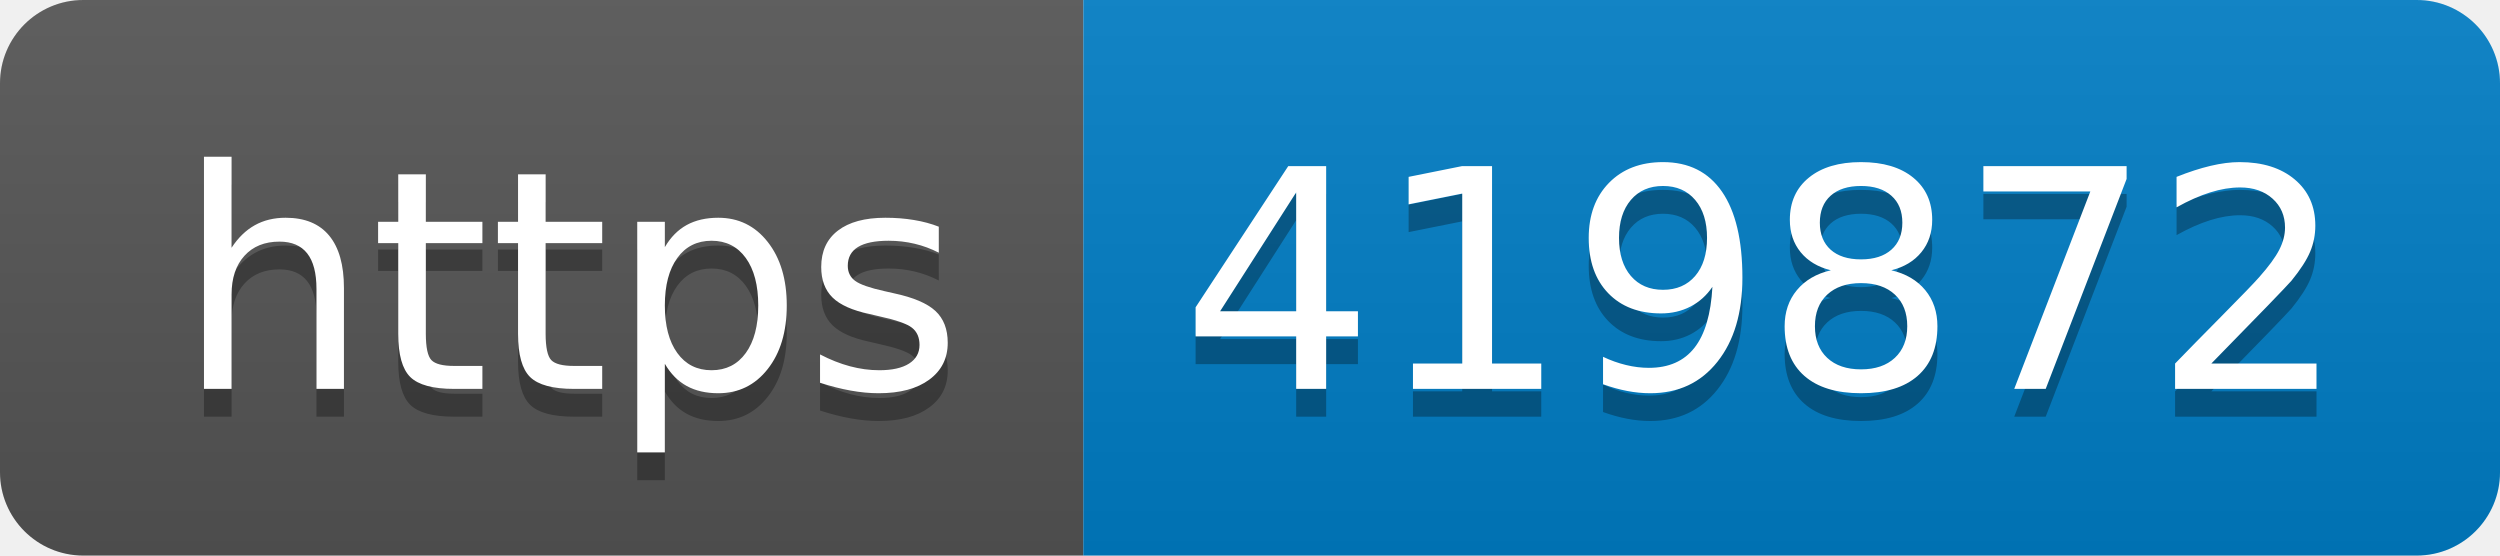
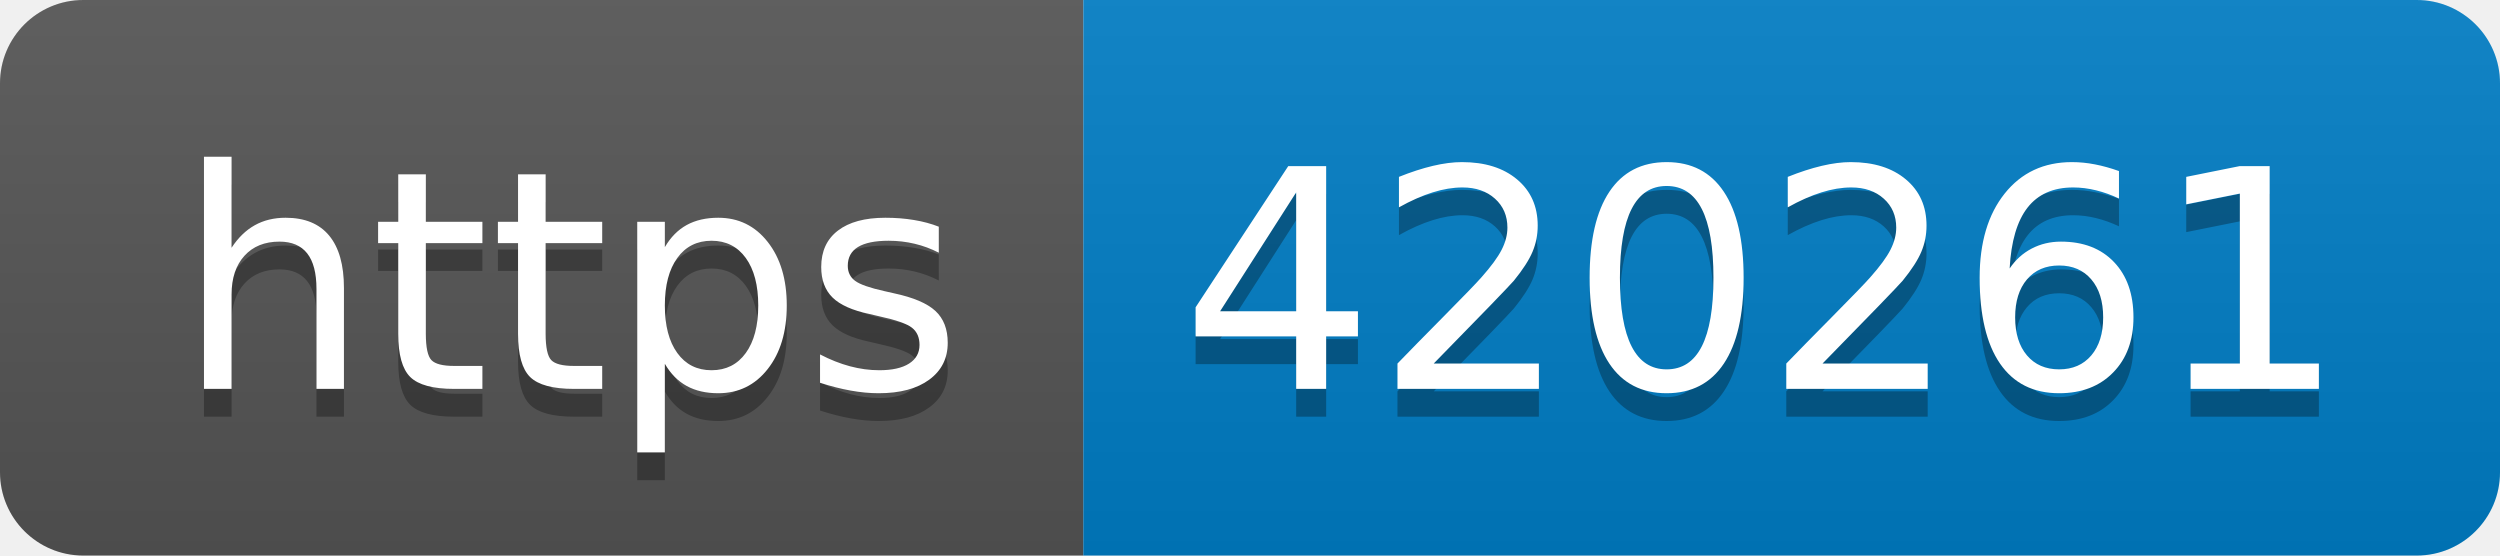
- <svg xmlns="http://www.w3.org/2000/svg" width="90" height="20" role="img" aria-label="https: 419872">
+ <svg xmlns="http://www.w3.org/2000/svg" width="90" height="20" role="img" aria-label="https: 420261">
  <linearGradient id="s" x2="0" y2="100%">
    <stop offset="0" stop-color="#bbb" stop-opacity=".1" />
    <stop offset="1" stop-opacity=".1" />
  </linearGradient>
  <clipPath id="r">
    <rect width="90" height="20" rx="3" fill="#fff" />
  </clipPath>
  <g clip-path="url(#r)">
    <rect width="39" height="20" fill="#555" />
    <rect x="39" width="51" height="20" fill="#007ec6" />
    <rect width="90" height="20" fill="url(#s)" />
  </g>
  <g fill="#fff" text-anchor="middle" font-family="Verdana,Geneva,DejaVu Sans,sans-serif" text-rendering="geometricPrecision" font-size="110">
    <text aria-hidden="true" x="205" y="150" fill="#010101" fill-opacity=".3" transform="scale(.1)" textLength="290">https</text>
    <text x="205" y="140" transform="scale(.1)" fill="#fff" textLength="290">https</text>
-     <text aria-hidden="true" x="635" y="150" fill="#010101" fill-opacity=".3" transform="scale(.1)" textLength="410">419872</text>
-     <text x="635" y="140" transform="scale(.1)" fill="#fff" textLength="410">419872</text>
+     <text aria-hidden="true" x="635" y="150" fill="#010101" fill-opacity=".3" transform="scale(.1)" textLength="410">420261</text>
+     <text x="635" y="140" transform="scale(.1)" fill="#fff" textLength="410">420261</text>
  </g>
</svg>
